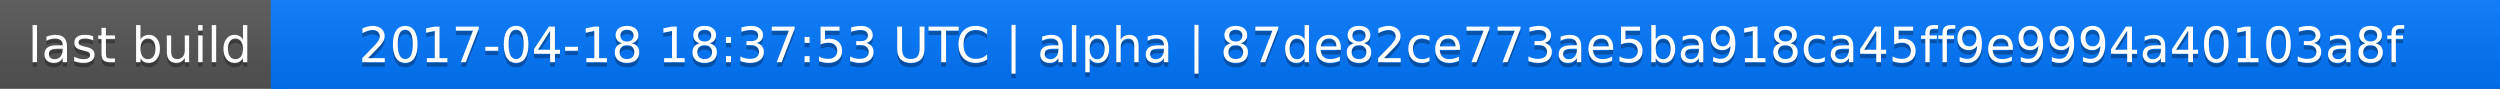
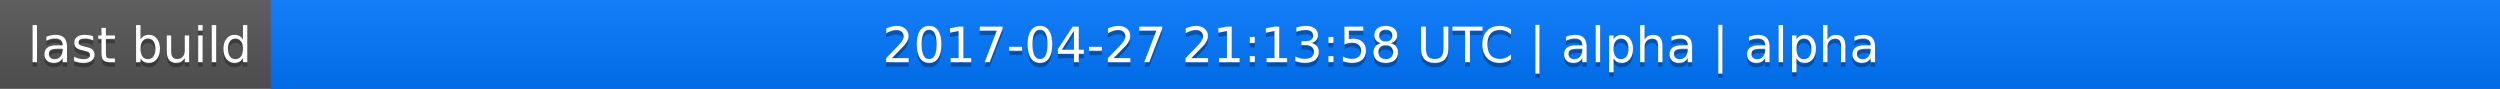
<svg xmlns="http://www.w3.org/2000/svg" width="563" height="20">
  <linearGradient id="a" x2="0" y2="100%">
    <stop offset="0" stop-color="#bbb" stop-opacity=".1" />
    <stop offset="1" stop-opacity=".1" />
  </linearGradient>
  <rect rx="0" width="563" height="20" fill="#555" />
  <rect rx="0" x="61" width="502" height="20" fill="#07f" />
  <path fill="#07f" d="M61 0h4v20h-4z" />
  <rect rx="0" width="563" height="20" fill="url(#a)" />
  <g fill="#fff" text-anchor="middle" font-family="DejaVu Sans,Verdana,Geneva,sans-serif" font-size="11">
    <text x="31.5" y="15" fill="#010101" fill-opacity=".3">last build</text>
    <text x="31.5" y="14">last build</text>
-     <text x="311" y="15" fill="#010101" fill-opacity=".3">2017-04-18 18:37:53 UTC | alpha | 87de82ce773ae5ba918ca45ff9e9994a40103a8f</text>
-     <text x="311" y="14">2017-04-18 18:37:53 UTC | alpha | 87de82ce773ae5ba918ca45ff9e9994a40103a8f</text>
+     <text x="311" y="15" fill="#010101" fill-opacity=".3">2017-04-27 21:13:58 UTC | alpha | alpha</text>
+     <text x="311" y="14">2017-04-27 21:13:58 UTC | alpha | alpha</text>
  </g>
</svg>
